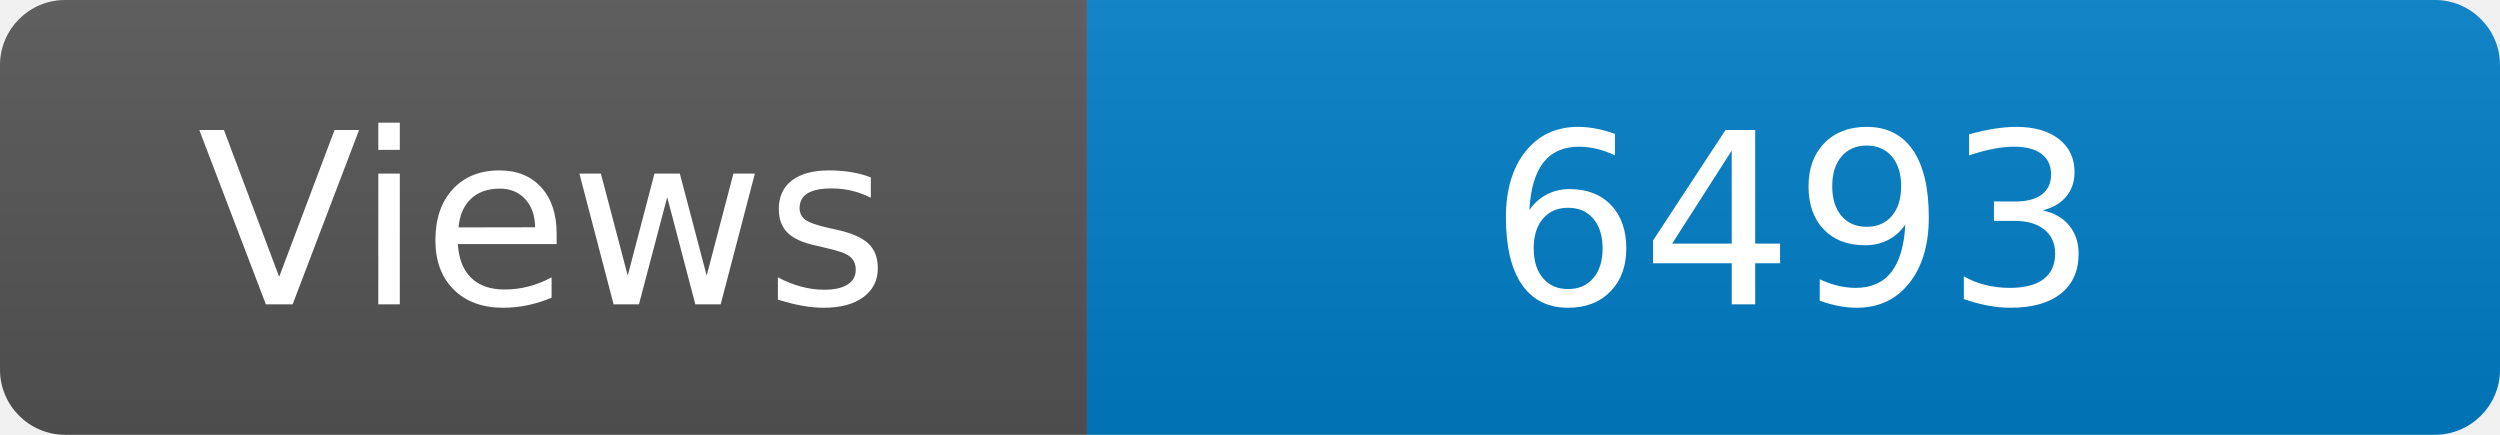
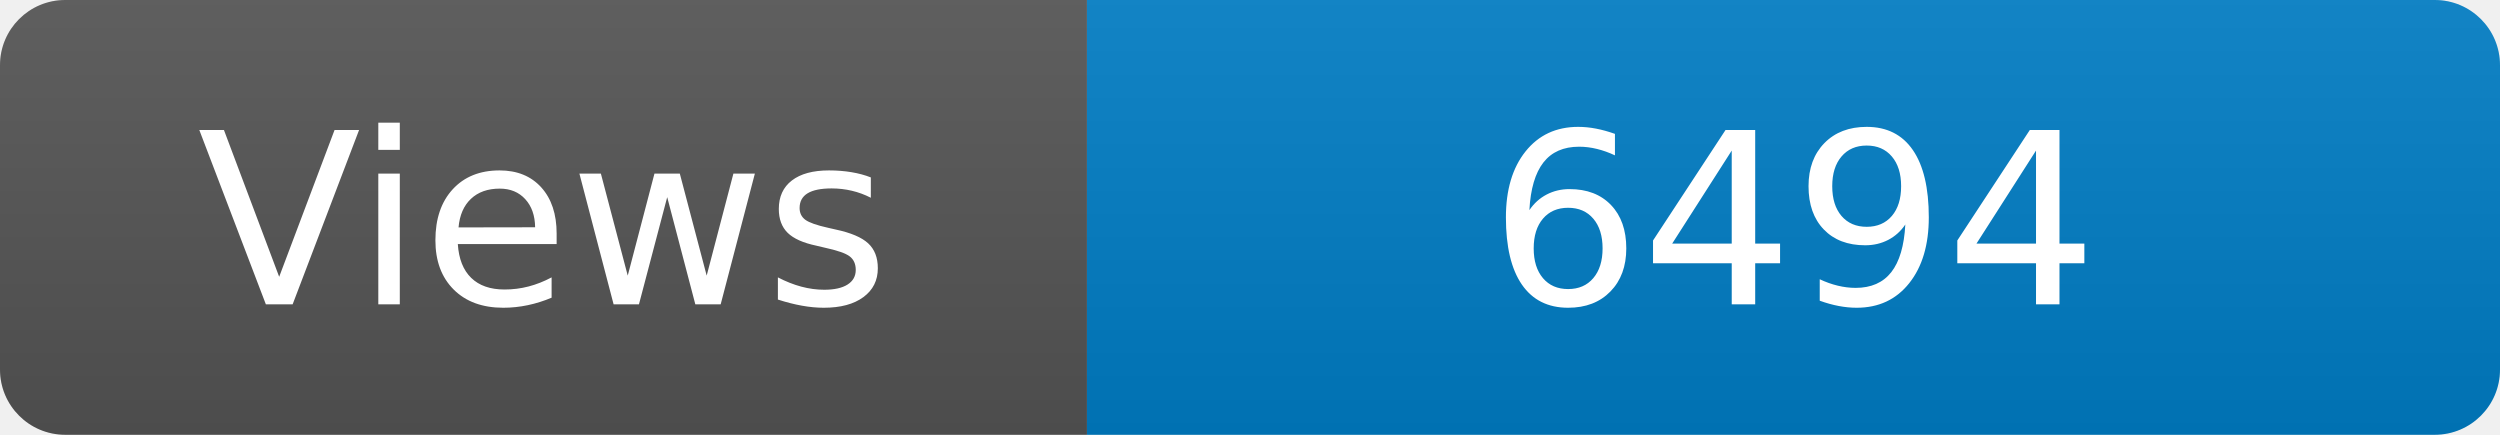
<svg xmlns="http://www.w3.org/2000/svg" width="115" height="20" role="img" aria-label="Maintained?: yes">
  <linearGradient id="s" x2="0" y2="100%">
    <stop offset="0" stop-color="#bbb" stop-opacity=".1" />
    <stop offset="1" stop-opacity=".1" />
  </linearGradient>
  <clipPath id="r">
    <rect width="115" height="20" rx="3" fill="#fff" />
  </clipPath>
  <g clip-path="url(#r)">
    <rect width="50" height="20" fill="#555" />
    <rect x="50" width="160" height="20" fill="#007ec6" />
    <rect width="115" height="20" fill="url(#s)" />
  </g>
  <g fill="#fff" text-anchor="middle" font-family="Verdana,Geneva,DejaVu Sans,sans-serif" font-size="110">
    <text x="250" y="140" transform="scale(.1)" fill="#fff">Views</text>
-     <text x="825" y="140" transform="scale(.1)" fill="#fff">6493</text>
+     <text x="825" y="140" transform="scale(.1)" fill="#fff">6494</text>
  </g>
</svg>
